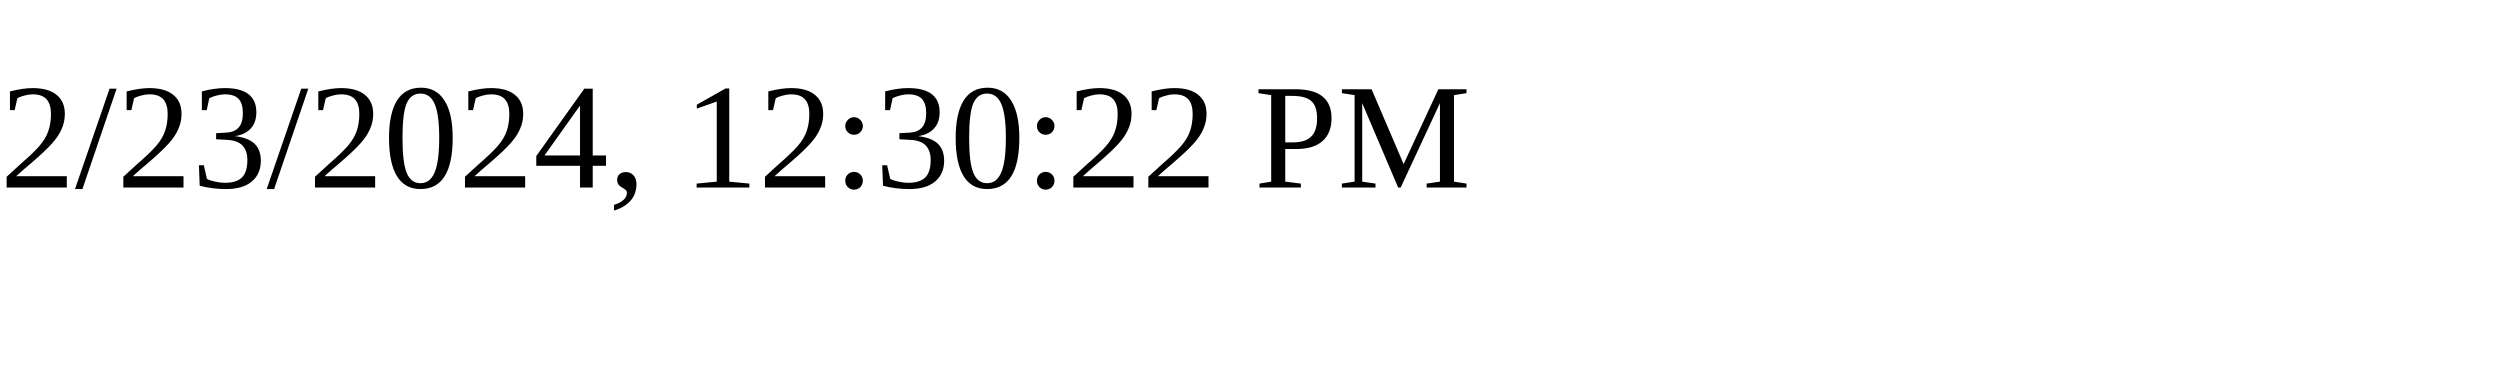
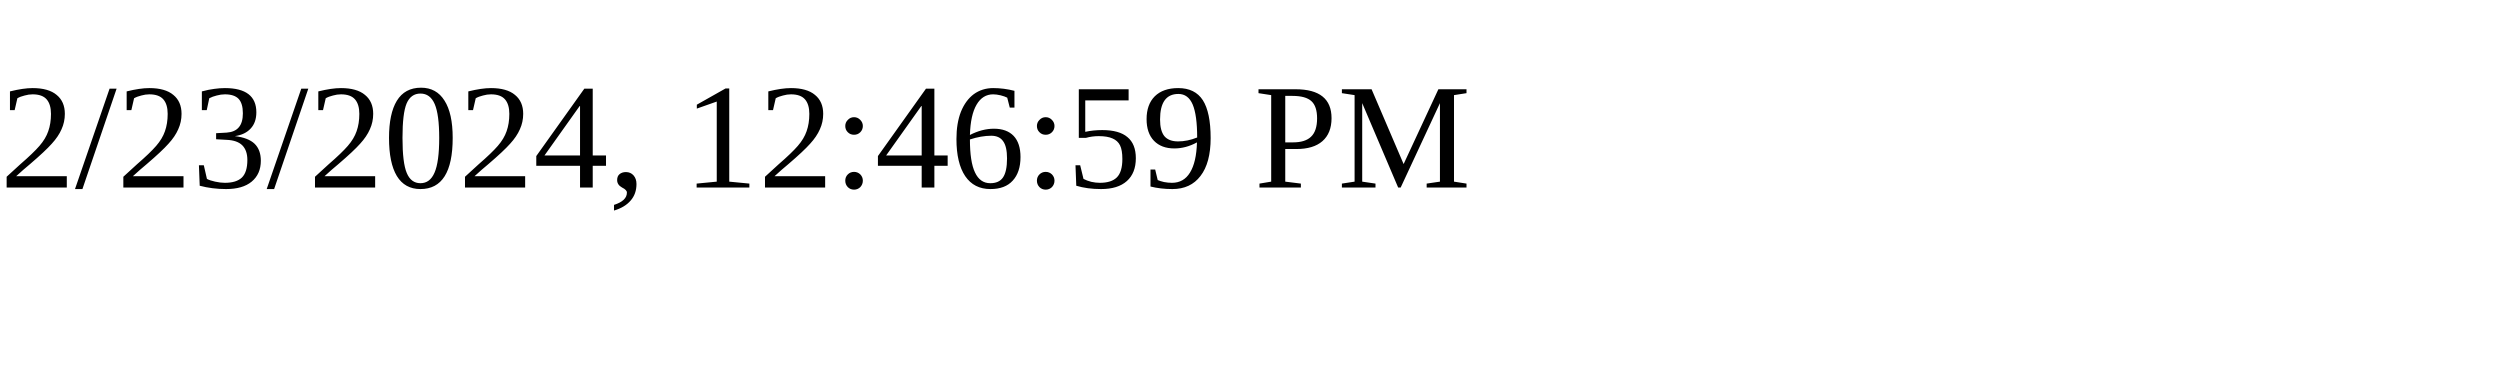
<svg xmlns="http://www.w3.org/2000/svg" height="30" width="200">
-   <text x="0" y="15">2/23/2024, 12:30:22 PM</text>
+   <text x="0" y="15">2/23/2024, 12:46:59 PM</text>
</svg>
